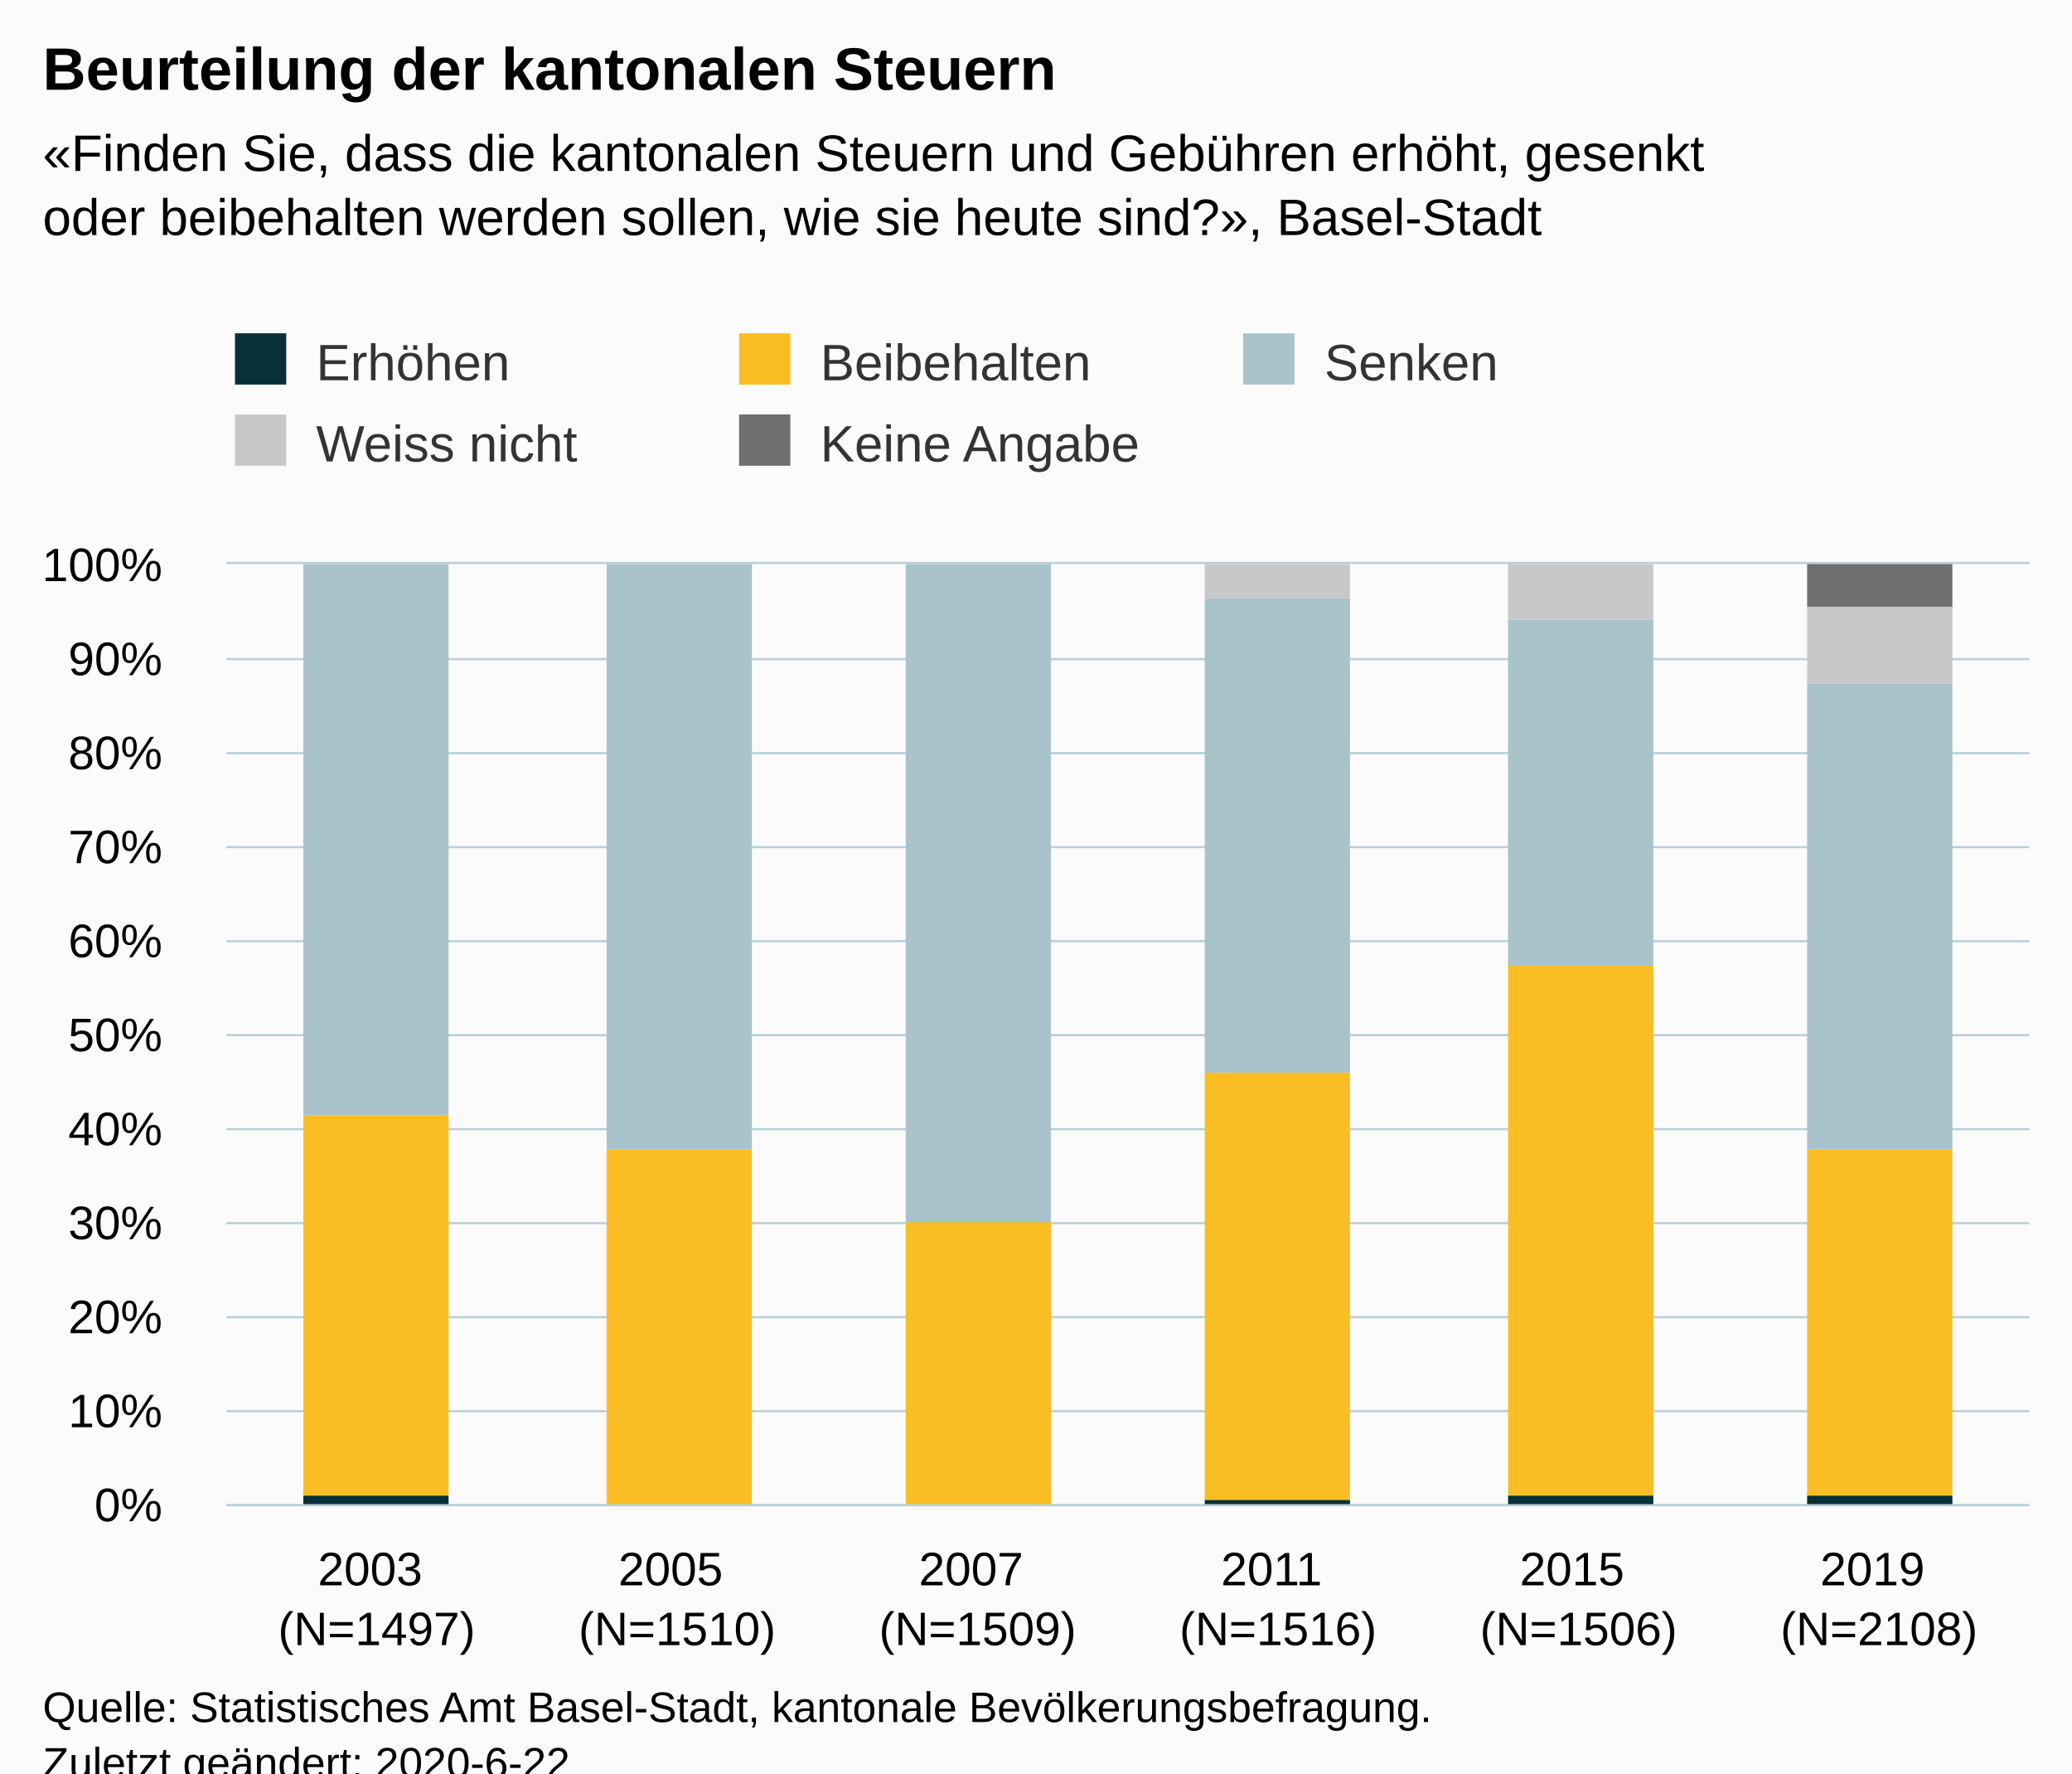
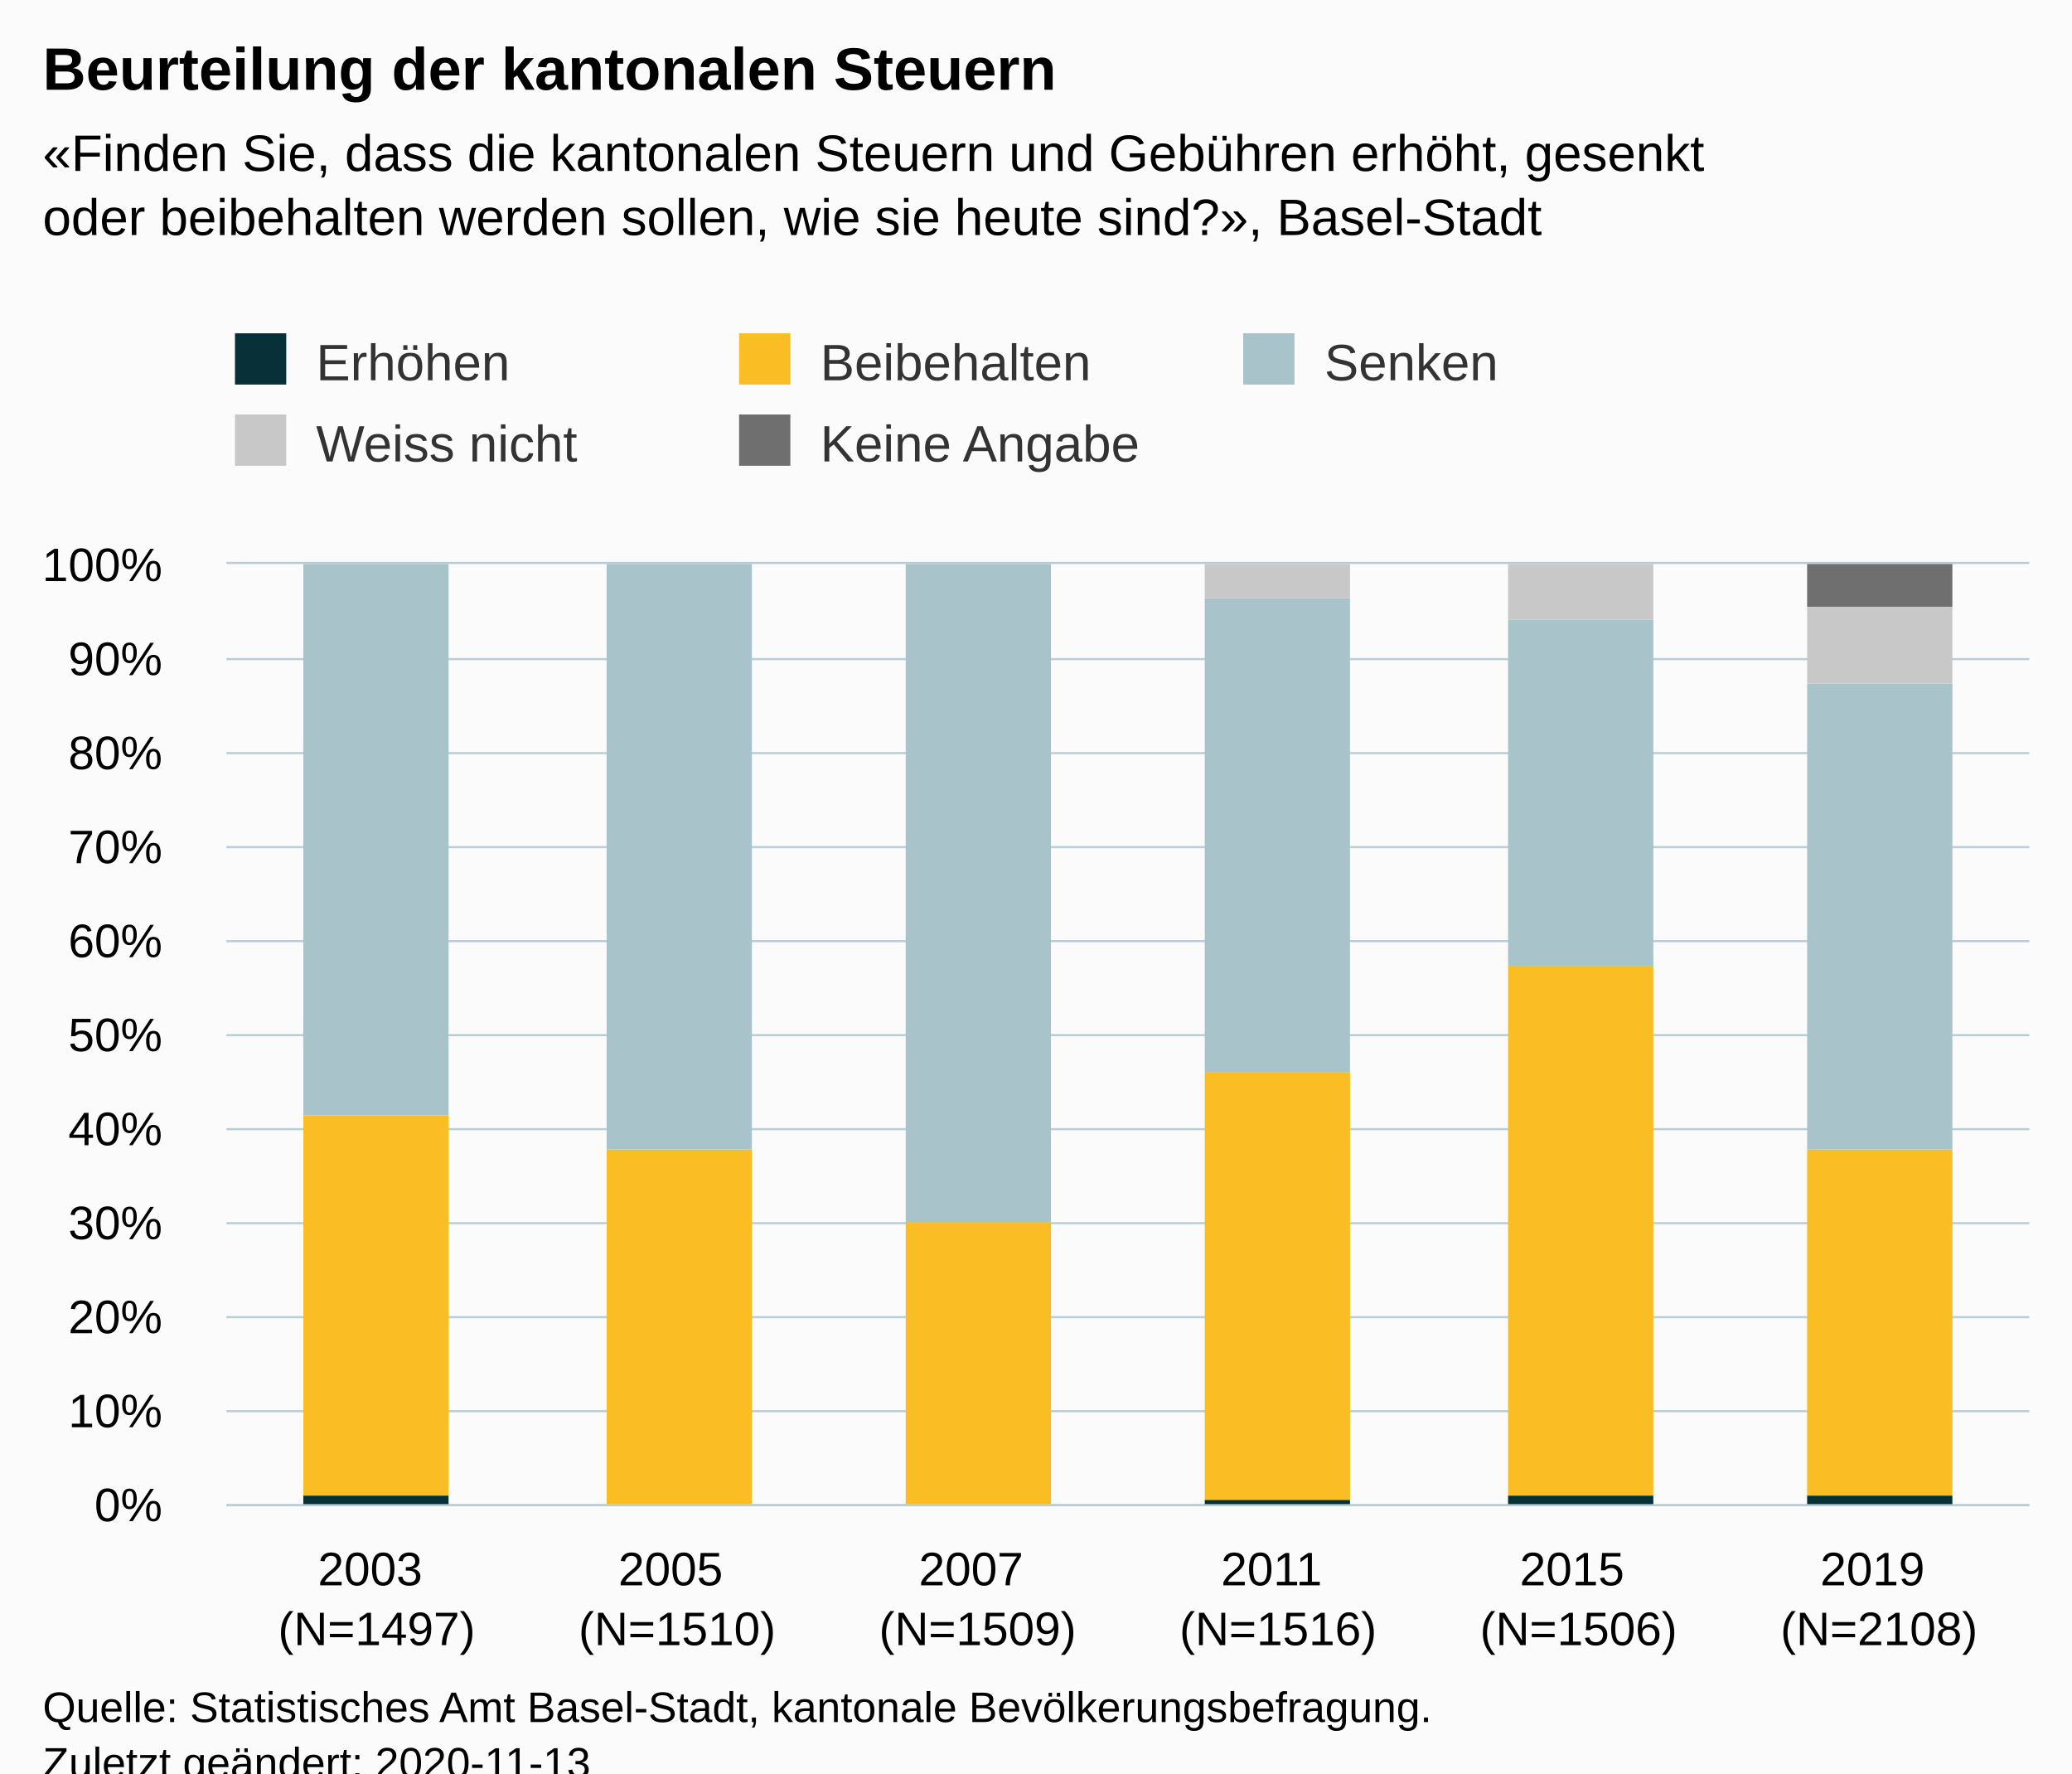
<svg xmlns="http://www.w3.org/2000/svg" version="1.1" class="highcharts-root" style="font-family:Arial;font-size:12px;" viewBox="0 0 485 415">
  <defs>
-     <clipPath id="highcharts-3wp3vm6-6">
+     <clipPath id="highcharts-5jbfliq-36-">
      <rect x="0" y="0" width="422" height="220" fill="none" />
    </clipPath>
-     <clipPath id="highcharts-3wp3vm6-7">
+     <clipPath id="highcharts-5jbfliq-43-">
      <rect x="0" y="0" width="422" height="220" fill="none" />
    </clipPath>
  </defs>
  <rect fill="#fbfbfb" class="highcharts-background" x="0" y="0" width="485" height="428" rx="0" ry="0" />
  <rect fill="none" class="highcharts-plot-background" x="53" y="132" width="422" height="220" />
  <g class="highcharts-pane-group" data-z-index="0" />
-   <g class="highcharts-grid highcharts-xaxis-grid " data-z-index="1">
+   <g class="highcharts-grid highcharts-xaxis-grid" data-z-index="1">
    <path fill="none" data-z-index="1" class="highcharts-grid-line" d="M 122.5 132 L 122.5 352" opacity="1" />
    <path fill="none" data-z-index="1" class="highcharts-grid-line" d="M 193.5 132 L 193.5 352" opacity="1" />
    <path fill="none" data-z-index="1" class="highcharts-grid-line" d="M 263.5 132 L 263.5 352" opacity="1" />
    <path fill="none" data-z-index="1" class="highcharts-grid-line" d="M 333.5 132 L 333.5 352" opacity="1" />
    <path fill="none" data-z-index="1" class="highcharts-grid-line" d="M 404.5 132 L 404.5 352" opacity="1" />
    <path fill="none" data-z-index="1" class="highcharts-grid-line" d="M 474.5 132 L 474.5 352" opacity="1" />
    <path fill="none" data-z-index="1" class="highcharts-grid-line" d="M 52.5 132 L 52.5 352" opacity="1" />
  </g>
-   <g class="highcharts-grid highcharts-yaxis-grid " data-z-index="1">
+   <g class="highcharts-grid highcharts-yaxis-grid" data-z-index="1">
    <path fill="none" stroke="#B9CFD7" stroke-width="0.5" data-z-index="1" class="highcharts-grid-line" d="M 53 352.25 L 475 352.25" opacity="1" />
    <path fill="none" stroke="#B9CFD7" stroke-width="0.5" data-z-index="1" class="highcharts-grid-line" d="M 53 330.25 L 475 330.25" opacity="1" />
    <path fill="none" stroke="#B9CFD7" stroke-width="0.5" data-z-index="1" class="highcharts-grid-line" d="M 53 308.25 L 475 308.25" opacity="1" />
    <path fill="none" stroke="#B9CFD7" stroke-width="0.5" data-z-index="1" class="highcharts-grid-line" d="M 53 286.25 L 475 286.25" opacity="1" />
    <path fill="none" stroke="#B9CFD7" stroke-width="0.5" data-z-index="1" class="highcharts-grid-line" d="M 53 264.25 L 475 264.25" opacity="1" />
    <path fill="none" stroke="#B9CFD7" stroke-width="0.5" data-z-index="1" class="highcharts-grid-line" d="M 53 242.25 L 475 242.25" opacity="1" />
    <path fill="none" stroke="#B9CFD7" stroke-width="0.5" data-z-index="1" class="highcharts-grid-line" d="M 53 220.25 L 475 220.25" opacity="1" />
    <path fill="none" stroke="#B9CFD7" stroke-width="0.5" data-z-index="1" class="highcharts-grid-line" d="M 53 198.25 L 475 198.25" opacity="1" />
    <path fill="none" stroke="#B9CFD7" stroke-width="0.5" data-z-index="1" class="highcharts-grid-line" d="M 53 176.25 L 475 176.25" opacity="1" />
    <path fill="none" stroke="#B9CFD7" stroke-width="0.5" data-z-index="1" class="highcharts-grid-line" d="M 53 154.25 L 475 154.25" opacity="1" />
    <path fill="none" stroke="#B9CFD7" stroke-width="0.5" data-z-index="1" class="highcharts-grid-line" d="M 53 131.75 L 475 131.75" opacity="1" />
  </g>
  <rect fill="none" class="highcharts-plot-border" data-z-index="1" x="53" y="132" width="422" height="220" />
-   <g class="highcharts-axis highcharts-xaxis " data-z-index="2">
+   <g class="highcharts-axis highcharts-xaxis" data-z-index="2">
    <path fill="none" class="highcharts-axis-line" stroke="#B9CFD7" stroke-width="0.5" data-z-index="7" d="M 53 352.25 L 475 352.25" />
  </g>
-   <g class="highcharts-axis highcharts-yaxis " data-z-index="2">
+   <g class="highcharts-axis highcharts-yaxis" data-z-index="2">
    <path fill="none" class="highcharts-axis-line" data-z-index="7" d="M 53 132 L 53 352" />
  </g>
  <g class="highcharts-series-group" data-z-index="3">
-     <g data-z-index="0.1" class="highcharts-series highcharts-series-0 highcharts-column-series " transform="translate(53,132) scale(1 1)" clip-path="url(#highcharts-3wp3vm6-7)">
-       <rect x="18" y="218" width="34" height="3" fill="#083038" class="highcharts-point" />
-       <rect x="89" y="220" width="34" height="1" fill="#083038" class="highcharts-point" />
-       <rect x="159" y="220" width="34" height="1" fill="#083038" class="highcharts-point" />
-       <rect x="229" y="219" width="34" height="2" fill="#083038" class="highcharts-point" />
-       <rect x="300" y="218" width="34" height="3" fill="#083038" class="highcharts-point" />
-       <rect x="370" y="218" width="34" height="3" fill="#083038" class="highcharts-point" />
+     <g class="highcharts-series highcharts-series-0 highcharts-column-series" data-z-index="0.1" opacity="1" transform="translate(53,132) scale(1 1)" clip-path="url(#highcharts-5jbfliq-43-)">
+       <rect x="18" y="218" width="34" height="3" fill="#083038" opacity="1" class="highcharts-point" />
+       <rect x="89" y="220" width="34" height="1" fill="#083038" opacity="1" class="highcharts-point" />
+       <rect x="159" y="220" width="34" height="1" fill="#083038" opacity="1" class="highcharts-point" />
+       <rect x="229" y="219" width="34" height="2" fill="#083038" opacity="1" class="highcharts-point" />
+       <rect x="300" y="218" width="34" height="3" fill="#083038" opacity="1" class="highcharts-point" />
+       <rect x="370" y="218" width="34" height="3" fill="#083038" opacity="1" class="highcharts-point" />
    </g>
-     <g data-z-index="0.1" class="highcharts-markers highcharts-series-0 highcharts-column-series " transform="translate(53,132) scale(1 1)" clip-path="none" />
-     <g data-z-index="0.1" class="highcharts-series highcharts-series-1 highcharts-column-series " transform="translate(53,132) scale(1 1)" clip-path="url(#highcharts-3wp3vm6-7)">
-       <rect x="18" y="129" width="34" height="89" fill="#FABD24" class="highcharts-point" />
-       <rect x="89" y="137" width="34" height="83" fill="#FABD24" class="highcharts-point" />
-       <rect x="159" y="154" width="34" height="66" fill="#FABD24" class="highcharts-point" />
-       <rect x="229" y="119" width="34" height="100" fill="#FABD24" class="highcharts-point" />
-       <rect x="300" y="94" width="34" height="124" fill="#FABD24" class="highcharts-point" />
-       <rect x="370" y="137" width="34" height="81" fill="#FABD24" class="highcharts-point" />
+     <g class="highcharts-markers highcharts-series-0 highcharts-column-series" data-z-index="0.1" opacity="1" transform="translate(53,132) scale(1 1)" clip-path="none" />
+     <g class="highcharts-series highcharts-series-1 highcharts-column-series" data-z-index="0.1" opacity="1" transform="translate(53,132) scale(1 1)" clip-path="url(#highcharts-5jbfliq-43-)">
+       <rect x="18" y="129" width="34" height="89" fill="#FABD24" opacity="1" class="highcharts-point" />
+       <rect x="89" y="137" width="34" height="83" fill="#FABD24" opacity="1" class="highcharts-point" />
+       <rect x="159" y="154" width="34" height="66" fill="#FABD24" opacity="1" class="highcharts-point" />
+       <rect x="229" y="119" width="34" height="100" fill="#FABD24" opacity="1" class="highcharts-point" />
+       <rect x="300" y="94" width="34" height="124" fill="#FABD24" opacity="1" class="highcharts-point" />
+       <rect x="370" y="137" width="34" height="81" fill="#FABD24" opacity="1" class="highcharts-point" />
    </g>
-     <g data-z-index="0.1" class="highcharts-markers highcharts-series-1 highcharts-column-series " transform="translate(53,132) scale(1 1)" clip-path="none" />
-     <g data-z-index="0.1" class="highcharts-series highcharts-series-2 highcharts-column-series " transform="translate(53,132) scale(1 1)" clip-path="url(#highcharts-3wp3vm6-7)">
-       <rect x="18" y="0" width="34" height="129" fill="#A8C3CA" class="highcharts-point" />
-       <rect x="89" y="0" width="34" height="137" fill="#A8C3CA" class="highcharts-point" />
-       <rect x="159" y="0" width="34" height="154" fill="#A8C3CA" class="highcharts-point" />
-       <rect x="229" y="8" width="34" height="111" fill="#A8C3CA" class="highcharts-point" />
-       <rect x="300" y="13" width="34" height="81" fill="#A8C3CA" class="highcharts-point" />
-       <rect x="370" y="28" width="34" height="109" fill="#A8C3CA" class="highcharts-point" />
+     <g class="highcharts-markers highcharts-series-1 highcharts-column-series" data-z-index="0.1" opacity="1" transform="translate(53,132) scale(1 1)" clip-path="none" />
+     <g class="highcharts-series highcharts-series-2 highcharts-column-series" data-z-index="0.1" opacity="1" transform="translate(53,132) scale(1 1)" clip-path="url(#highcharts-5jbfliq-43-)">
+       <rect x="18" y="0" width="34" height="129" fill="#A8C3CA" opacity="1" class="highcharts-point" />
+       <rect x="89" y="0" width="34" height="137" fill="#A8C3CA" opacity="1" class="highcharts-point" />
+       <rect x="159" y="0" width="34" height="154" fill="#A8C3CA" opacity="1" class="highcharts-point" />
+       <rect x="229" y="8" width="34" height="111" fill="#A8C3CA" opacity="1" class="highcharts-point" />
+       <rect x="300" y="13" width="34" height="81" fill="#A8C3CA" opacity="1" class="highcharts-point" />
+       <rect x="370" y="28" width="34" height="109" fill="#A8C3CA" opacity="1" class="highcharts-point" />
    </g>
-     <g data-z-index="0.1" class="highcharts-markers highcharts-series-2 highcharts-column-series " transform="translate(53,132) scale(1 1)" clip-path="none" />
-     <g data-z-index="0.1" class="highcharts-series highcharts-series-3 highcharts-column-series " transform="translate(53,132) scale(1 1)" clip-path="url(#highcharts-3wp3vm6-7)">
-       <rect x="18" y="1" width="34" height="0" fill="#C8C8C8" class="highcharts-point" />
-       <rect x="89" y="1" width="34" height="0" fill="#C8C8C8" class="highcharts-point" />
-       <rect x="159" y="1" width="34" height="0" fill="#C8C8C8" class="highcharts-point" />
-       <rect x="229" y="0" width="34" height="8" fill="#C8C8C8" class="highcharts-point" />
-       <rect x="300" y="0" width="34" height="13" fill="#C8C8C8" class="highcharts-point" />
-       <rect x="370" y="10" width="34" height="18" fill="#C8C8C8" class="highcharts-point" />
+     <g class="highcharts-markers highcharts-series-2 highcharts-column-series" data-z-index="0.1" opacity="1" transform="translate(53,132) scale(1 1)" clip-path="none" />
+     <g class="highcharts-series highcharts-series-3 highcharts-column-series" data-z-index="0.1" opacity="1" transform="translate(53,132) scale(1 1)" clip-path="url(#highcharts-5jbfliq-43-)">
+       <rect x="18" y="1" width="34" height="0" fill="#C8C8C8" opacity="1" class="highcharts-point" />
+       <rect x="89" y="1" width="34" height="0" fill="#C8C8C8" opacity="1" class="highcharts-point" />
+       <rect x="159" y="1" width="34" height="0" fill="#C8C8C8" opacity="1" class="highcharts-point" />
+       <rect x="229" y="0" width="34" height="8" fill="#C8C8C8" opacity="1" class="highcharts-point" />
+       <rect x="300" y="0" width="34" height="13" fill="#C8C8C8" opacity="1" class="highcharts-point" />
+       <rect x="370" y="10" width="34" height="18" fill="#C8C8C8" opacity="1" class="highcharts-point" />
    </g>
-     <g data-z-index="0.1" class="highcharts-markers highcharts-series-3 highcharts-column-series " transform="translate(53,132) scale(1 1)" clip-path="none" />
-     <g data-z-index="0.1" class="highcharts-series highcharts-series-4 highcharts-column-series " transform="translate(53,132) scale(1 1)" clip-path="url(#highcharts-3wp3vm6-7)">
-       <rect x="18" y="1" width="34" height="0" fill="#6F6F6F" class="highcharts-point" />
-       <rect x="89" y="1" width="34" height="0" fill="#6F6F6F" class="highcharts-point" />
-       <rect x="159" y="1" width="34" height="0" fill="#6F6F6F" class="highcharts-point" />
-       <rect x="229" y="1" width="34" height="0" fill="#6F6F6F" class="highcharts-point" />
-       <rect x="300" y="1" width="34" height="0" fill="#6F6F6F" class="highcharts-point" />
-       <rect x="370" y="0" width="34" height="10" fill="#6F6F6F" class="highcharts-point" />
+     <g class="highcharts-markers highcharts-series-3 highcharts-column-series" data-z-index="0.1" opacity="1" transform="translate(53,132) scale(1 1)" clip-path="none" />
+     <g class="highcharts-series highcharts-series-4 highcharts-column-series" data-z-index="0.1" opacity="1" transform="translate(53,132) scale(1 1)" clip-path="url(#highcharts-5jbfliq-43-)">
+       <rect x="18" y="1" width="34" height="0" fill="#6F6F6F" opacity="1" class="highcharts-point" />
+       <rect x="89" y="1" width="34" height="0" fill="#6F6F6F" opacity="1" class="highcharts-point" />
+       <rect x="159" y="1" width="34" height="0" fill="#6F6F6F" opacity="1" class="highcharts-point" />
+       <rect x="229" y="1" width="34" height="0" fill="#6F6F6F" opacity="1" class="highcharts-point" />
+       <rect x="300" y="1" width="34" height="0" fill="#6F6F6F" opacity="1" class="highcharts-point" />
+       <rect x="370" y="0" width="34" height="10" fill="#6F6F6F" opacity="1" class="highcharts-point" />
    </g>
-     <g data-z-index="0.1" class="highcharts-markers highcharts-series-4 highcharts-column-series " transform="translate(53,132) scale(1 1)" clip-path="none" />
+     <g class="highcharts-markers highcharts-series-4 highcharts-column-series" data-z-index="0.1" opacity="1" transform="translate(53,132) scale(1 1)" clip-path="none" />
  </g>
  <text x="10" text-anchor="start" class="highcharts-title" data-z-index="4" style="color:#000000;font-size:14px;font-weight:bold;fill:#000000;" y="21">
    <tspan>Beurteilung der kantonalen Steuern</tspan>
  </text>
  <text x="10" text-anchor="start" class="highcharts-subtitle" data-z-index="4" style="color:#000000;font-size:12px;fill:#000000;" y="40">
    <tspan>«Finden Sie, dass die kantonalen Steuern und Gebühren erhöht, gesenkt</tspan>
    <tspan dy="15" x="10">oder beibehalten werden sollen, wie sie heute sind?», Basel-Stadt</tspan>
  </text>
+   <text x="10" text-anchor="start" class="highcharts-caption" data-z-index="4" style="color:#666666;fill:#666666;" y="400" />
  <g class="highcharts-legend" data-z-index="7" transform="translate(45,71)">
    <rect fill="none" class="highcharts-legend-box" rx="0" ry="0" x="0" y="0" width="350" height="49" visibility="visible" />
    <g data-z-index="1">
      <g>
        <g class="highcharts-legend-item highcharts-column-series highcharts-color-undefined highcharts-series-0" data-z-index="1" transform="translate(8,3)">
-           <text x="21" style="color:#333333;font-size:12px;font-weight:normal;cursor:pointer;fill:#333333;" text-anchor="start" data-z-index="2" y="15">
+           <text x="21" style="color:#333333;cursor:pointer;font-size:12px;font-weight:normal;fill:#333333;" text-anchor="start" data-z-index="2" y="15">
            <tspan>Erhöhen</tspan>
          </text>
          <rect x="2" y="4" width="12" height="12" fill="#083038" class="highcharts-point" data-z-index="3" />
        </g>
        <g class="highcharts-legend-item highcharts-column-series highcharts-color-undefined highcharts-series-1" data-z-index="1" transform="translate(126,3)">
-           <text x="21" y="15" style="color:#333333;font-size:12px;font-weight:normal;cursor:pointer;fill:#333333;" text-anchor="start" data-z-index="2">
+           <text x="21" y="15" style="color:#333333;cursor:pointer;font-size:12px;font-weight:normal;fill:#333333;" text-anchor="start" data-z-index="2">
            <tspan>Beibehalten</tspan>
          </text>
          <rect x="2" y="4" width="12" height="12" fill="#FABD24" class="highcharts-point" data-z-index="3" />
        </g>
        <g class="highcharts-legend-item highcharts-column-series highcharts-color-undefined highcharts-series-2" data-z-index="1" transform="translate(244,3)">
-           <text x="21" y="15" style="color:#333333;font-size:12px;font-weight:normal;cursor:pointer;fill:#333333;" text-anchor="start" data-z-index="2">
+           <text x="21" y="15" style="color:#333333;cursor:pointer;font-size:12px;font-weight:normal;fill:#333333;" text-anchor="start" data-z-index="2">
            <tspan>Senken</tspan>
          </text>
          <rect x="2" y="4" width="12" height="12" fill="#A8C3CA" class="highcharts-point" data-z-index="3" />
        </g>
        <g class="highcharts-legend-item highcharts-column-series highcharts-color-undefined highcharts-series-3" data-z-index="1" transform="translate(8,22)">
-           <text x="21" y="15" style="color:#333333;font-size:12px;font-weight:normal;cursor:pointer;fill:#333333;" text-anchor="start" data-z-index="2">
+           <text x="21" y="15" style="color:#333333;cursor:pointer;font-size:12px;font-weight:normal;fill:#333333;" text-anchor="start" data-z-index="2">
            <tspan>Weiss nicht</tspan>
          </text>
          <rect x="2" y="4" width="12" height="12" fill="#C8C8C8" class="highcharts-point" data-z-index="3" />
        </g>
        <g class="highcharts-legend-item highcharts-column-series highcharts-color-undefined highcharts-series-4" data-z-index="1" transform="translate(126,22)">
-           <text x="21" y="15" style="color:#333333;font-size:12px;font-weight:normal;cursor:pointer;fill:#333333;" text-anchor="start" data-z-index="2">
+           <text x="21" y="15" style="color:#333333;cursor:pointer;font-size:12px;font-weight:normal;fill:#333333;" text-anchor="start" data-z-index="2">
            <tspan>Keine Angabe</tspan>
          </text>
          <rect x="2" y="4" width="12" height="12" fill="#6F6F6F" class="highcharts-point" data-z-index="3" />
        </g>
      </g>
    </g>
  </g>
-   <g class="highcharts-axis-labels highcharts-xaxis-labels " data-z-index="7">
+   <g class="highcharts-axis-labels highcharts-xaxis-labels" data-z-index="7">
    <text x="88.167" style="color:#000000;cursor:default;font-size:11px;white-space:nowrap;fill:#000000;" text-anchor="middle" transform="translate(0,0)" y="371" opacity="1">
      <tspan>2003</tspan>
      <tspan x="88.167" dy="14">(N=1497)</tspan>
    </text>
    <text x="158.5" style="color:#000000;cursor:default;font-size:11px;white-space:nowrap;fill:#000000;" text-anchor="middle" transform="translate(0,0)" y="371" opacity="1">
      <tspan>2005</tspan>
      <tspan x="158.5" dy="14">(N=1510)</tspan>
    </text>
    <text x="228.833" style="color:#000000;cursor:default;font-size:11px;white-space:nowrap;fill:#000000;" text-anchor="middle" transform="translate(0,0)" y="371" opacity="1">
      <tspan>2007</tspan>
      <tspan x="228.833" dy="14">(N=1509)</tspan>
    </text>
    <text x="299.167" style="color:#000000;cursor:default;font-size:11px;white-space:nowrap;fill:#000000;" text-anchor="middle" transform="translate(0,0)" y="371" opacity="1">
      <tspan>2011</tspan>
      <tspan x="299.167" dy="14">(N=1516)</tspan>
    </text>
    <text x="369.5" style="color:#000000;cursor:default;font-size:11px;white-space:nowrap;fill:#000000;" text-anchor="middle" transform="translate(0,0)" y="371" opacity="1">
      <tspan>2015</tspan>
      <tspan x="369.5" dy="14">(N=1506)</tspan>
    </text>
    <text x="439.833" style="color:#000000;cursor:default;font-size:11px;white-space:nowrap;fill:#000000;" text-anchor="middle" transform="translate(0,0)" y="371" opacity="1">
      <tspan>2019</tspan>
      <tspan x="439.833" dy="14">(N=2108)</tspan>
    </text>
  </g>
-   <g class="highcharts-axis-labels highcharts-yaxis-labels " data-z-index="7">
+   <g class="highcharts-axis-labels highcharts-yaxis-labels" data-z-index="7">
    <text x="38" style="color:#000000;cursor:default;font-size:11px;white-space:nowrap;fill:#000000;" text-anchor="end" transform="translate(0,0)" y="356" opacity="1">0%</text>
    <text x="38" style="color:#000000;cursor:default;font-size:11px;white-space:nowrap;fill:#000000;" text-anchor="end" transform="translate(0,0)" y="334" opacity="1">10%</text>
    <text x="38" style="color:#000000;cursor:default;font-size:11px;white-space:nowrap;fill:#000000;" text-anchor="end" transform="translate(0,0)" y="312" opacity="1">20%</text>
    <text x="38" style="color:#000000;cursor:default;font-size:11px;white-space:nowrap;fill:#000000;" text-anchor="end" transform="translate(0,0)" y="290" opacity="1">30%</text>
    <text x="38" style="color:#000000;cursor:default;font-size:11px;white-space:nowrap;fill:#000000;" text-anchor="end" transform="translate(0,0)" y="268" opacity="1">40%</text>
    <text x="38" style="color:#000000;cursor:default;font-size:11px;white-space:nowrap;fill:#000000;" text-anchor="end" transform="translate(0,0)" y="246" opacity="1">50%</text>
    <text x="38" style="color:#000000;cursor:default;font-size:11px;white-space:nowrap;fill:#000000;" text-anchor="end" transform="translate(0,0)" y="224" opacity="1">60%</text>
    <text x="38" style="color:#000000;cursor:default;font-size:11px;white-space:nowrap;fill:#000000;" text-anchor="end" transform="translate(0,0)" y="202" opacity="1">70%</text>
    <text x="38" style="color:#000000;cursor:default;font-size:11px;white-space:nowrap;fill:#000000;" text-anchor="end" transform="translate(0,0)" y="180" opacity="1">80%</text>
    <text x="38" style="color:#000000;cursor:default;font-size:11px;white-space:nowrap;fill:#000000;" text-anchor="end" transform="translate(0,0)" y="158" opacity="1">90%</text>
    <text x="38" style="color:#000000;cursor:default;font-size:11px;white-space:nowrap;fill:#000000;" text-anchor="end" transform="translate(0,0)" y="136" opacity="1">100%</text>
  </g>
  <text x="10" class="highcharts-credits" text-anchor="start" data-z-index="8" style="cursor:default;color:#000000;font-size:10px;fill:#000000;" y="403">
    <tspan>Quelle: Statistisches Amt Basel-Stadt, kantonale Bevölkerungsbefragung.</tspan>
-     <tspan x="10" dy="13">Zuletzt geändert: 2020-6-22</tspan>
+     <tspan x="10" dy="13">Zuletzt geändert: 2020-11-13</tspan>
  </text>
</svg>
